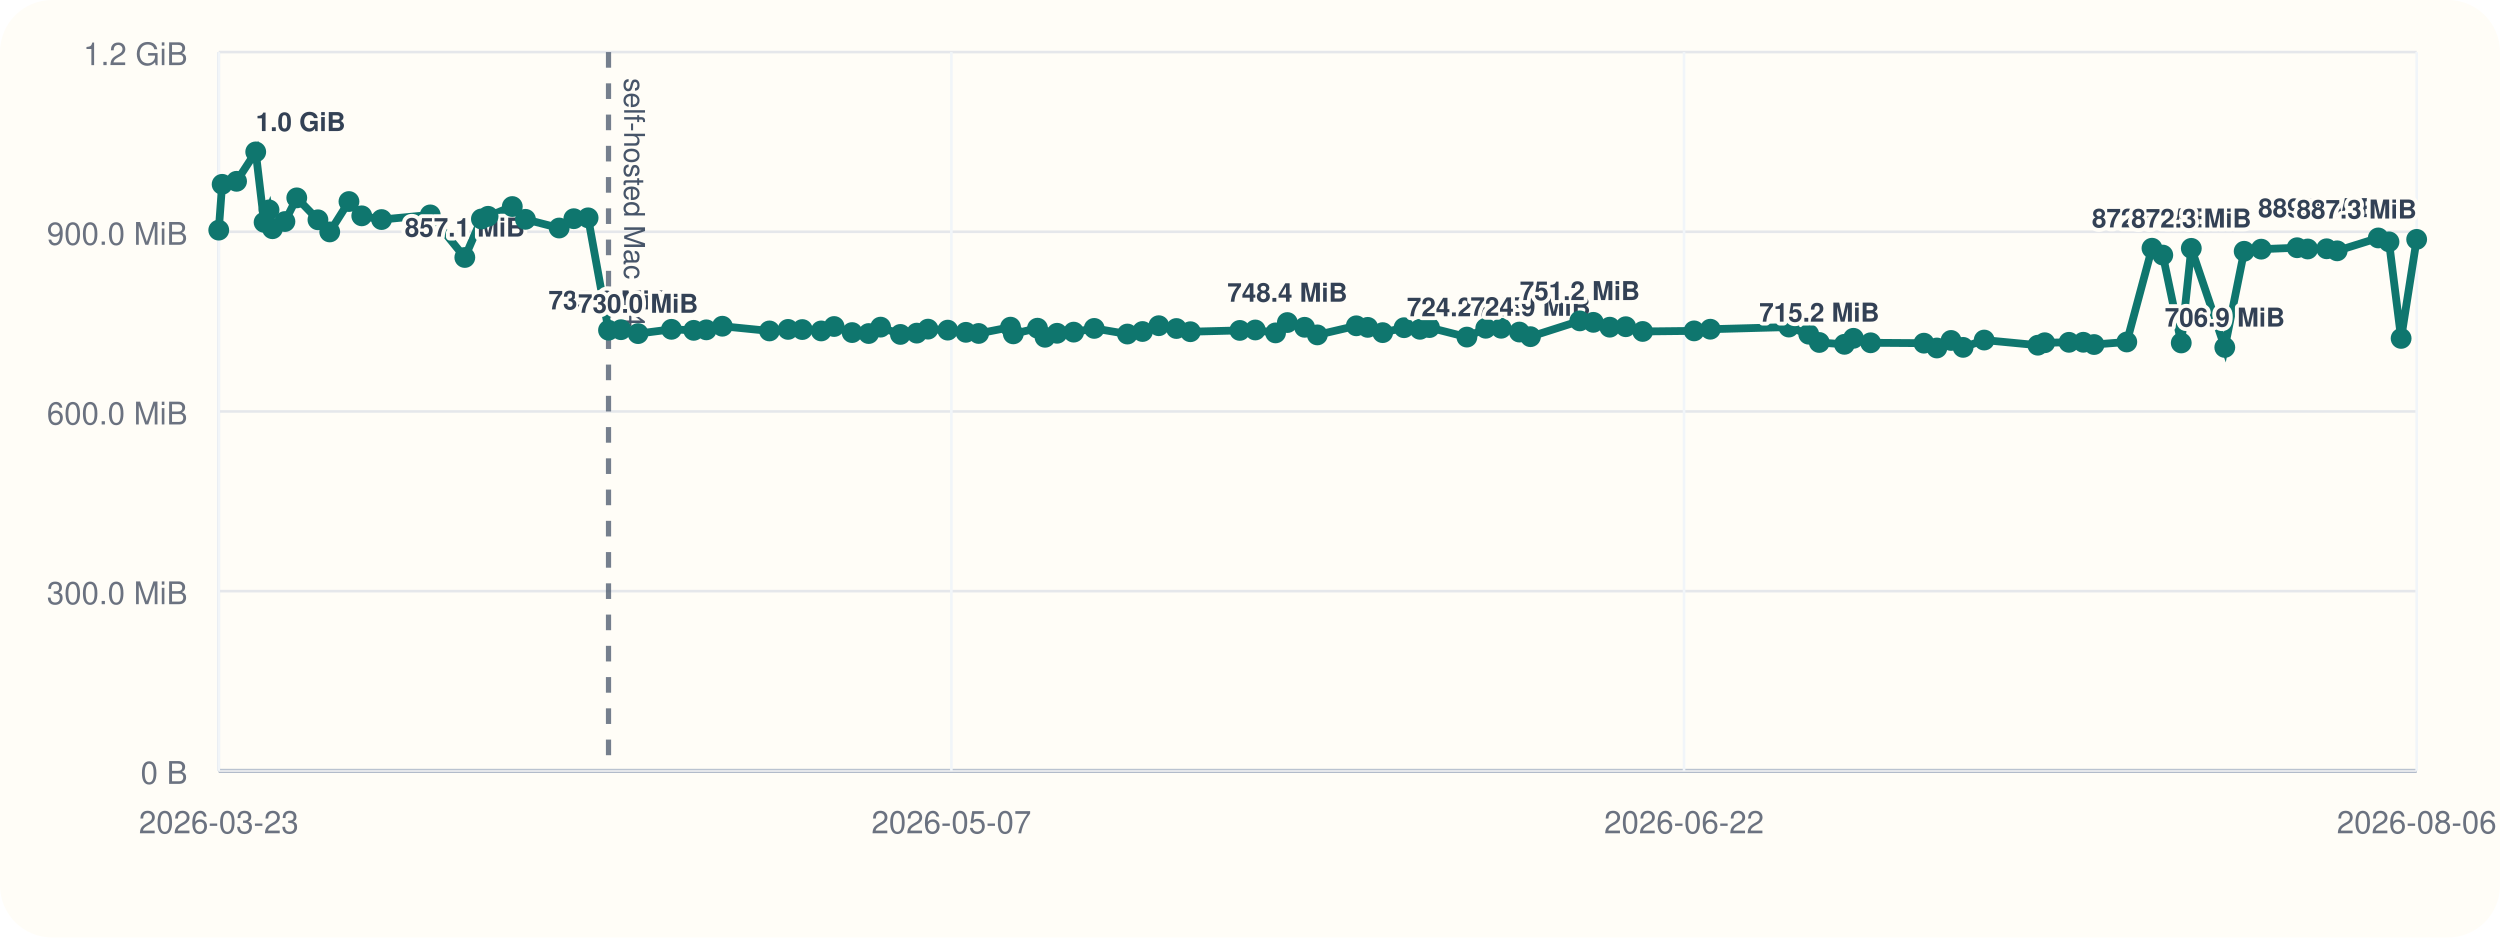
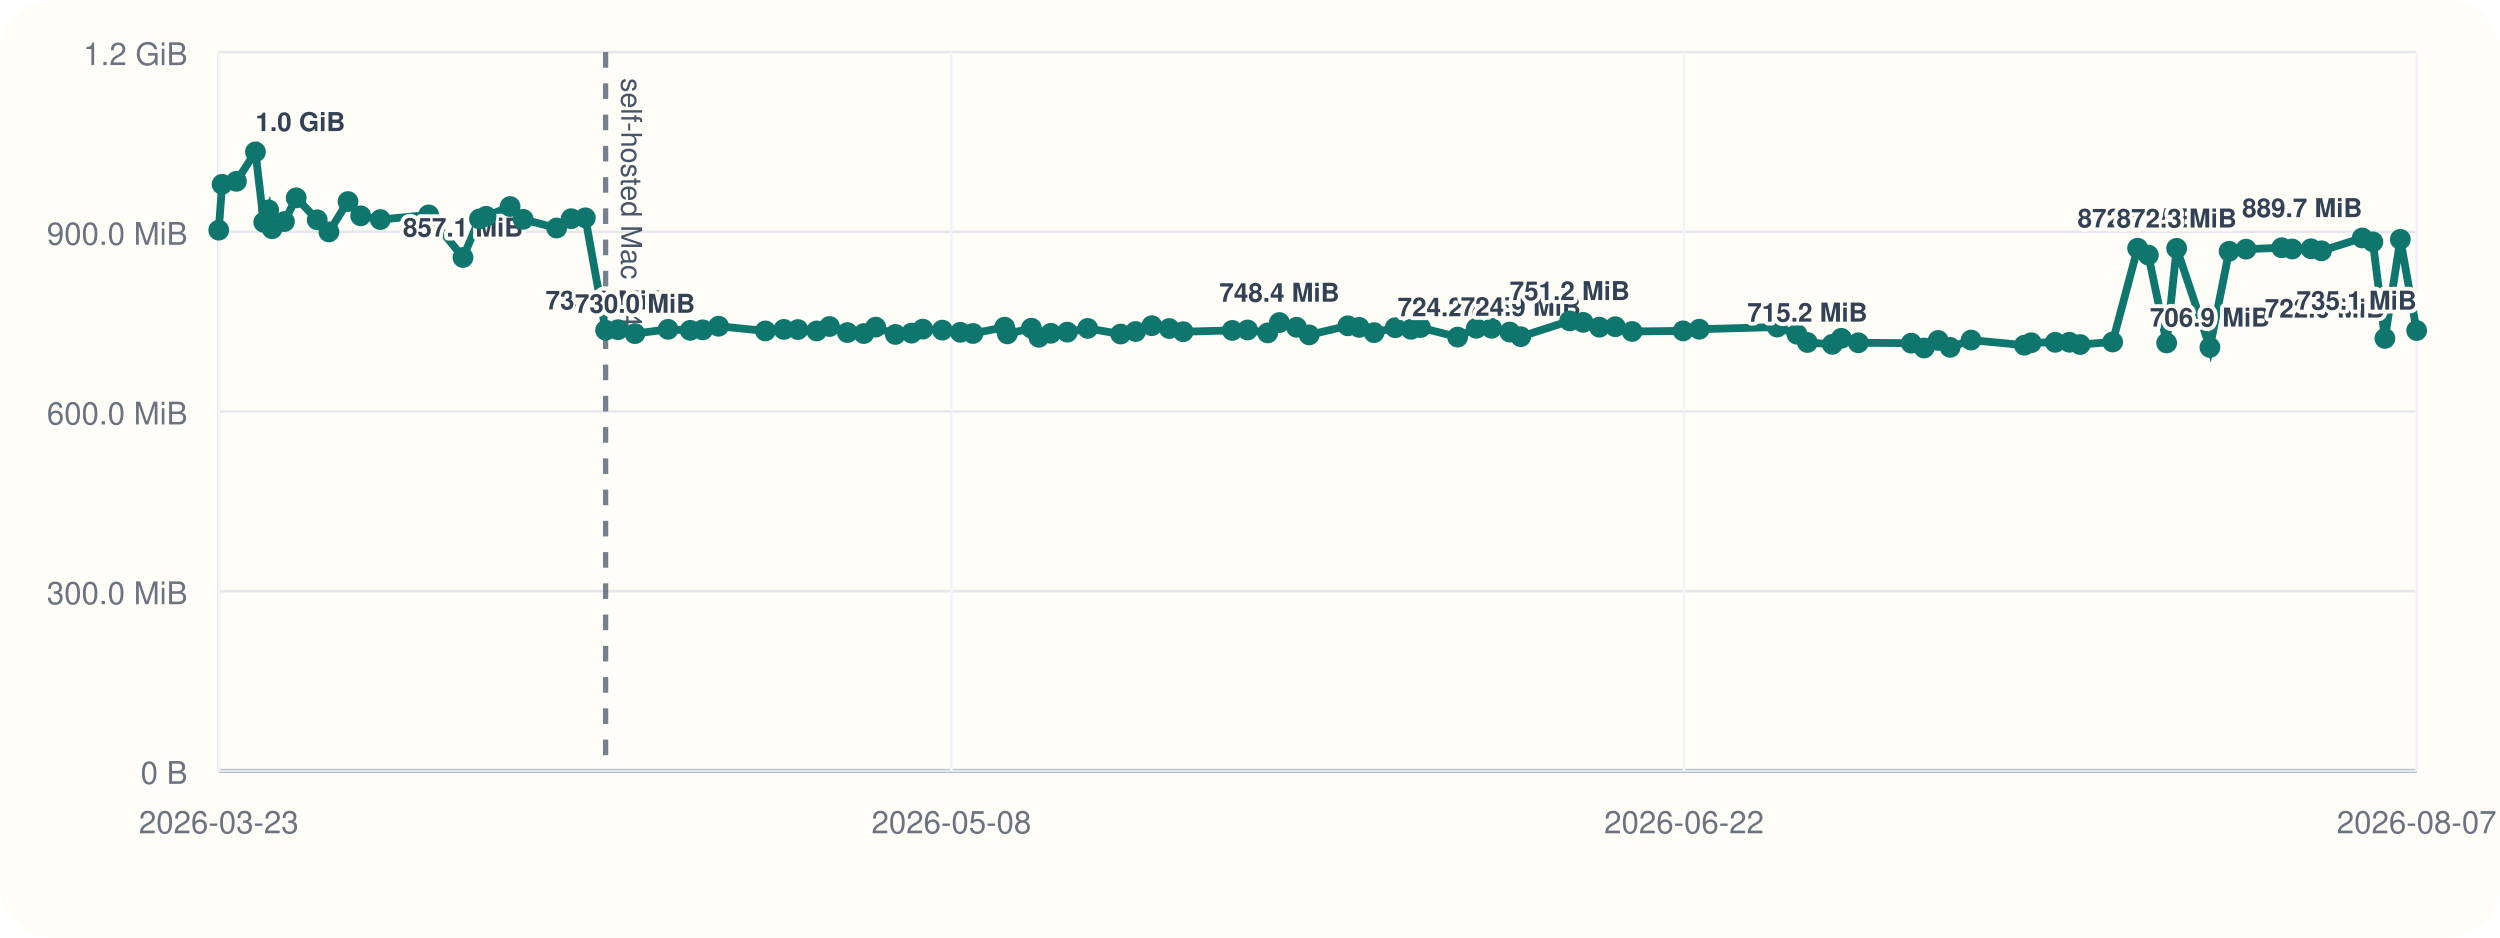
<svg xmlns="http://www.w3.org/2000/svg" viewBox="0 0 960 360">
  <rect width="960" height="360" rx="20" fill="#fffdf7" />
  <line x1="84" y1="296" x2="928" y2="296" stroke="#cbd5e1" stroke-width="1" />
  <line x1="84" y1="20" x2="84" y2="296" stroke="#cbd5e1" stroke-width="1" />
  <line x1="84" y1="296.00" x2="928" y2="296.00" stroke="#94a3b8" stroke-width="1.5" />
  <line x1="84" y1="296.00" x2="928" y2="296.00" stroke="#e5e7eb" stroke-width="1" />
  <text x="72" y="301.00" text-anchor="end" font-size="12" font-family="Helvetica, Arial, sans-serif" fill="#6b7280">0 B</text>
  <line x1="84" y1="227.00" x2="928" y2="227.00" stroke="#e5e7eb" stroke-width="1" />
  <text x="72" y="232.00" text-anchor="end" font-size="12" font-family="Helvetica, Arial, sans-serif" fill="#6b7280">300.0 MiB</text>
  <line x1="84" y1="158.00" x2="928" y2="158.00" stroke="#e5e7eb" stroke-width="1" />
  <text x="72" y="163.00" text-anchor="end" font-size="12" font-family="Helvetica, Arial, sans-serif" fill="#6b7280">600.0 MiB</text>
  <line x1="84" y1="89.00" x2="928" y2="89.00" stroke="#e5e7eb" stroke-width="1" />
  <text x="72" y="94.00" text-anchor="end" font-size="12" font-family="Helvetica, Arial, sans-serif" fill="#6b7280">900.0 MiB</text>
  <line x1="84" y1="20.00" x2="928" y2="20.00" stroke="#e5e7eb" stroke-width="1" />
  <text x="72" y="25.00" text-anchor="end" font-size="12" font-family="Helvetica, Arial, sans-serif" fill="#6b7280">1.2 GiB</text>
  <line x1="84.00" y1="20" x2="84.00" y2="296" stroke="#f1f5f9" stroke-width="1" />
  <text x="84.00" y="320" text-anchor="middle" font-size="12" font-family="Helvetica, Arial, sans-serif" fill="#6b7280">2026-03-23</text>
  <line x1="365.33" y1="20" x2="365.33" y2="296" stroke="#f1f5f9" stroke-width="1" />
-   <text x="365.33" y="320" text-anchor="middle" font-size="12" font-family="Helvetica, Arial, sans-serif" fill="#6b7280">2026-05-07</text>
+   <text x="365.33" y="320" text-anchor="middle" font-size="12" font-family="Helvetica, Arial, sans-serif" fill="#6b7280">2026-05-08</text>
  <line x1="646.67" y1="20" x2="646.67" y2="296" stroke="#f1f5f9" stroke-width="1" />
  <text x="646.67" y="320" text-anchor="middle" font-size="12" font-family="Helvetica, Arial, sans-serif" fill="#6b7280">2026-06-22</text>
  <line x1="928.00" y1="20" x2="928.00" y2="296" stroke="#f1f5f9" stroke-width="1" />
-   <text x="928.00" y="320" text-anchor="middle" font-size="12" font-family="Helvetica, Arial, sans-serif" fill="#6b7280">2026-08-06</text>
-   <line x1="233.67" y1="20" x2="233.67" y2="296" stroke="#475569" stroke-width="2" stroke-dasharray="6 6" opacity="0.75" />
-   <text x="239.67" y="30" transform="rotate(90 239.67 30)" font-size="11" font-family="Helvetica, Arial, sans-serif" fill="#475569">self-hosted Mac M4</text>
-   <polyline fill="none" stroke="#0f766e" stroke-width="3" points="84.00,88.37 85.30,70.78 90.84,69.62 98.20,58.33 101.41,85.36 103.31,80.60 104.63,87.83 109.41,85.07 113.96,75.98 122.09,84.40 126.62,89.06 134.00,77.39 138.92,82.88 146.52,84.31 165.22,82.52 178.49,98.87 184.86,84.08 187.42,83.06 196.72,79.31 201.77,84.22 214.72,87.56 220.35,83.98 225.83,83.65 233.67,126.80 238.46,126.60 245.02,128.11 257.84,126.46 266.38,126.85 271.23,126.66 277.38,125.27 295.48,127.08 302.62,126.49 308.08,126.55 315.34,127.08 320.30,125.38 327.21,127.71 333.57,128.08 338.16,125.62 345.76,128.42 352.03,127.92 356.36,126.39 363.94,126.77 370.91,127.61 375.80,128.05 388.03,125.63 389.11,128.20 398.40,126.03 401.29,129.51 405.92,127.98 412.30,127.54 420.18,126.11 432.92,128.27 438.72,127.30 444.98,125.07 451.75,126.15 457.11,127.38 476.09,126.88 482.03,126.71 489.81,127.83 494.34,123.86 500.97,125.68 505.86,128.60 520.82,125.11 525.21,125.71 530.95,127.73 539.15,125.84 545.26,126.45 548.92,125.79 563.29,129.44 570.53,126.05 576.44,126.05 583.45,127.51 587.70,129.28 606.64,123.22 611.85,123.78 618.15,125.64 624.30,125.46 630.79,127.28 650.53,127.06 656.76,126.42 686.92,125.59 694.55,128.33 698.61,131.51 708.26,132.22 711.73,129.91 718.33,131.63 738.79,131.78 743.76,133.63 749.20,130.73 753.83,133.39 761.93,130.58 782.53,132.56 785.19,131.61 794.49,131.45 799.99,131.43 804.13,132.30 816.69,131.32 826.36,95.32 830.51,97.95 837.60,131.69 841.46,95.37 854.32,133.41 861.76,96.49 868.31,95.68 882.09,95.13 886.16,95.61 893.44,95.53 897.47,96.32 913.26,91.37 917.37,92.87 922.03,129.95 928.00,91.92" />
+   <text x="928.00" y="320" text-anchor="middle" font-size="12" font-family="Helvetica, Arial, sans-serif" fill="#6b7280">2026-08-07</text>
+   <line x1="232.56" y1="20" x2="232.56" y2="296" stroke="#475569" stroke-width="2" stroke-dasharray="6 6" opacity="0.75" />
+   <text x="238.56" y="30" transform="rotate(90 238.56 30)" font-size="11" font-family="Helvetica, Arial, sans-serif" fill="#475569">self-hosted Mac M4</text>
+   <polyline fill="none" stroke="#0f766e" stroke-width="3" points="84.00,88.37 85.29,70.78 90.79,69.62 98.09,58.33 101.28,85.36 103.16,80.60 104.48,87.83 109.23,85.07 113.74,75.98 121.81,84.40 126.30,89.06 133.63,77.39 138.51,82.88 146.05,84.31 164.62,82.52 177.79,98.87 184.11,84.08 186.65,83.06 195.88,79.31 200.90,84.22 213.75,87.56 219.34,83.98 224.77,83.65 232.56,126.80 237.32,126.60 243.82,128.11 256.55,126.46 265.02,126.85 269.84,126.66 275.95,125.27 293.91,127.08 301.00,126.49 306.41,126.55 313.62,127.08 318.54,125.38 325.41,127.71 331.72,128.08 336.27,125.62 343.81,128.42 350.04,127.92 354.34,126.39 361.86,126.77 368.78,127.61 373.63,128.05 385.77,125.63 386.84,128.20 396.06,126.03 398.93,129.51 403.52,127.98 409.86,127.54 417.68,126.11 430.33,128.27 436.08,127.30 442.30,125.07 449.02,126.15 454.34,127.38 473.18,126.88 479.07,126.71 486.80,127.83 491.29,123.86 497.87,125.68 502.72,128.60 517.57,125.11 521.93,125.71 527.63,127.73 535.77,125.84 541.83,126.45 545.47,125.79 559.73,129.44 566.92,126.05 572.78,126.05 579.74,127.51 583.96,129.28 602.75,123.22 607.93,123.78 614.18,125.64 620.29,125.46 626.72,127.28 646.32,127.06 652.51,126.42 682.44,125.59 690.02,128.33 694.04,131.51 703.62,132.22 707.06,129.91 713.61,131.63 733.92,131.78 738.85,133.63 744.26,130.73 748.86,133.39 756.89,130.58 777.34,132.56 779.98,131.61 789.22,131.45 794.67,131.43 798.78,132.30 811.25,131.32 820.85,95.32 824.96,97.95 832.00,131.69 835.83,95.37 848.60,133.41 855.98,96.49 862.49,95.68 876.16,95.13 880.20,95.61 887.42,95.53 891.43,96.32 907.10,91.37 911.18,92.87 915.80,129.95 921.73,91.92 928.00,126.92" />
  <circle cx="84.00" cy="88.37" r="4" fill="#0f766e" />
-   <circle cx="85.30" cy="70.78" r="4" fill="#0f766e" />
-   <circle cx="90.84" cy="69.62" r="4" fill="#0f766e" />
-   <circle cx="98.20" cy="58.33" r="4" fill="#0f766e" />
-   <text x="98.20" y="50.33" text-anchor="start" font-size="10" font-family="Helvetica, Arial, sans-serif" font-weight="600" paint-order="stroke" stroke="#fffdf7" stroke-width="3" stroke-linejoin="round" fill="#334155">1.0 GiB</text>
-   <circle cx="101.41" cy="85.36" r="4" fill="#0f766e" />
-   <circle cx="103.31" cy="80.60" r="4" fill="#0f766e" />
-   <circle cx="104.63" cy="87.83" r="4" fill="#0f766e" />
-   <circle cx="109.41" cy="85.07" r="4" fill="#0f766e" />
-   <circle cx="113.96" cy="75.98" r="4" fill="#0f766e" />
-   <circle cx="122.09" cy="84.40" r="4" fill="#0f766e" />
-   <circle cx="126.62" cy="89.06" r="4" fill="#0f766e" />
-   <circle cx="134.00" cy="77.39" r="4" fill="#0f766e" />
-   <circle cx="138.92" cy="82.88" r="4" fill="#0f766e" />
-   <circle cx="146.52" cy="84.31" r="4" fill="#0f766e" />
-   <circle cx="165.22" cy="82.52" r="4" fill="#0f766e" />
-   <circle cx="178.49" cy="98.87" r="4" fill="#0f766e" />
-   <text x="178.49" y="90.87" text-anchor="middle" font-size="10" font-family="Helvetica, Arial, sans-serif" font-weight="600" paint-order="stroke" stroke="#fffdf7" stroke-width="3" stroke-linejoin="round" fill="#334155">857.1 MiB</text>
-   <circle cx="184.86" cy="84.08" r="4" fill="#0f766e" />
-   <circle cx="187.42" cy="83.06" r="4" fill="#0f766e" />
-   <circle cx="196.72" cy="79.31" r="4" fill="#0f766e" />
-   <circle cx="201.77" cy="84.22" r="4" fill="#0f766e" />
-   <circle cx="214.72" cy="87.56" r="4" fill="#0f766e" />
-   <circle cx="220.35" cy="83.98" r="4" fill="#0f766e" />
-   <circle cx="225.83" cy="83.65" r="4" fill="#0f766e" />
-   <circle cx="233.67" cy="126.80" r="4" fill="#0f766e" />
-   <text x="233.67" y="118.80" text-anchor="middle" font-size="10" font-family="Helvetica, Arial, sans-serif" font-weight="600" paint-order="stroke" stroke="#fffdf7" stroke-width="3" stroke-linejoin="round" fill="#334155">735.6 MiB</text>
-   <circle cx="238.46" cy="126.60" r="4" fill="#0f766e" />
-   <circle cx="245.02" cy="128.11" r="4" fill="#0f766e" />
-   <text x="245.02" y="120.11" text-anchor="middle" font-size="10" font-family="Helvetica, Arial, sans-serif" font-weight="600" paint-order="stroke" stroke="#fffdf7" stroke-width="3" stroke-linejoin="round" fill="#334155">730.0 MiB</text>
-   <circle cx="257.84" cy="126.46" r="4" fill="#0f766e" />
-   <circle cx="266.38" cy="126.85" r="4" fill="#0f766e" />
-   <circle cx="271.23" cy="126.66" r="4" fill="#0f766e" />
-   <circle cx="277.38" cy="125.27" r="4" fill="#0f766e" />
-   <circle cx="295.48" cy="127.08" r="4" fill="#0f766e" />
-   <circle cx="302.62" cy="126.49" r="4" fill="#0f766e" />
-   <circle cx="308.08" cy="126.55" r="4" fill="#0f766e" />
-   <circle cx="315.34" cy="127.08" r="4" fill="#0f766e" />
-   <circle cx="320.30" cy="125.38" r="4" fill="#0f766e" />
-   <circle cx="327.21" cy="127.71" r="4" fill="#0f766e" />
-   <circle cx="333.57" cy="128.08" r="4" fill="#0f766e" />
-   <circle cx="338.16" cy="125.62" r="4" fill="#0f766e" />
-   <circle cx="345.76" cy="128.42" r="4" fill="#0f766e" />
-   <circle cx="352.03" cy="127.92" r="4" fill="#0f766e" />
-   <circle cx="356.36" cy="126.39" r="4" fill="#0f766e" />
-   <circle cx="363.94" cy="126.77" r="4" fill="#0f766e" />
-   <circle cx="370.91" cy="127.61" r="4" fill="#0f766e" />
-   <circle cx="375.80" cy="128.05" r="4" fill="#0f766e" />
-   <circle cx="388.03" cy="125.63" r="4" fill="#0f766e" />
-   <circle cx="389.11" cy="128.20" r="4" fill="#0f766e" />
-   <circle cx="398.40" cy="126.03" r="4" fill="#0f766e" />
-   <circle cx="401.29" cy="129.51" r="4" fill="#0f766e" />
-   <circle cx="405.92" cy="127.98" r="4" fill="#0f766e" />
-   <circle cx="412.30" cy="127.54" r="4" fill="#0f766e" />
-   <circle cx="420.18" cy="126.11" r="4" fill="#0f766e" />
-   <circle cx="432.92" cy="128.27" r="4" fill="#0f766e" />
-   <circle cx="438.72" cy="127.30" r="4" fill="#0f766e" />
-   <circle cx="444.98" cy="125.07" r="4" fill="#0f766e" />
-   <circle cx="451.75" cy="126.15" r="4" fill="#0f766e" />
-   <circle cx="457.11" cy="127.38" r="4" fill="#0f766e" />
-   <circle cx="476.09" cy="126.88" r="4" fill="#0f766e" />
-   <circle cx="482.03" cy="126.71" r="4" fill="#0f766e" />
-   <circle cx="489.81" cy="127.83" r="4" fill="#0f766e" />
-   <circle cx="494.34" cy="123.86" r="4" fill="#0f766e" />
-   <text x="494.34" y="115.86" text-anchor="middle" font-size="10" font-family="Helvetica, Arial, sans-serif" font-weight="600" paint-order="stroke" stroke="#fffdf7" stroke-width="3" stroke-linejoin="round" fill="#334155">748.4 MiB</text>
-   <circle cx="500.97" cy="125.68" r="4" fill="#0f766e" />
-   <circle cx="505.86" cy="128.60" r="4" fill="#0f766e" />
-   <circle cx="520.82" cy="125.11" r="4" fill="#0f766e" />
-   <circle cx="525.21" cy="125.71" r="4" fill="#0f766e" />
-   <circle cx="530.95" cy="127.73" r="4" fill="#0f766e" />
-   <circle cx="539.15" cy="125.84" r="4" fill="#0f766e" />
-   <circle cx="545.26" cy="126.45" r="4" fill="#0f766e" />
-   <circle cx="548.92" cy="125.79" r="4" fill="#0f766e" />
-   <circle cx="563.29" cy="129.44" r="4" fill="#0f766e" />
-   <text x="563.29" y="121.44" text-anchor="middle" font-size="10" font-family="Helvetica, Arial, sans-serif" font-weight="600" paint-order="stroke" stroke="#fffdf7" stroke-width="3" stroke-linejoin="round" fill="#334155">724.2 MiB</text>
-   <circle cx="570.53" cy="126.05" r="4" fill="#0f766e" />
-   <circle cx="576.44" cy="126.05" r="4" fill="#0f766e" />
-   <circle cx="583.45" cy="127.51" r="4" fill="#0f766e" />
-   <circle cx="587.70" cy="129.28" r="4" fill="#0f766e" />
-   <text x="587.70" y="121.28" text-anchor="middle" font-size="10" font-family="Helvetica, Arial, sans-serif" font-weight="600" paint-order="stroke" stroke="#fffdf7" stroke-width="3" stroke-linejoin="round" fill="#334155">724.9 MiB</text>
-   <circle cx="606.64" cy="123.22" r="4" fill="#0f766e" />
-   <text x="606.64" y="115.22" text-anchor="middle" font-size="10" font-family="Helvetica, Arial, sans-serif" font-weight="600" paint-order="stroke" stroke="#fffdf7" stroke-width="3" stroke-linejoin="round" fill="#334155">751.2 MiB</text>
-   <circle cx="611.85" cy="123.78" r="4" fill="#0f766e" />
-   <circle cx="618.15" cy="125.64" r="4" fill="#0f766e" />
-   <circle cx="624.30" cy="125.46" r="4" fill="#0f766e" />
-   <circle cx="630.79" cy="127.28" r="4" fill="#0f766e" />
-   <circle cx="650.53" cy="127.06" r="4" fill="#0f766e" />
-   <circle cx="656.76" cy="126.42" r="4" fill="#0f766e" />
-   <circle cx="686.92" cy="125.59" r="4" fill="#0f766e" />
-   <circle cx="694.55" cy="128.33" r="4" fill="#0f766e" />
-   <circle cx="698.61" cy="131.51" r="4" fill="#0f766e" />
-   <text x="698.61" y="123.51" text-anchor="middle" font-size="10" font-family="Helvetica, Arial, sans-serif" font-weight="600" paint-order="stroke" stroke="#fffdf7" stroke-width="3" stroke-linejoin="round" fill="#334155">715.2 MiB</text>
-   <circle cx="708.26" cy="132.22" r="4" fill="#0f766e" />
-   <circle cx="711.73" cy="129.91" r="4" fill="#0f766e" />
-   <circle cx="718.33" cy="131.63" r="4" fill="#0f766e" />
-   <circle cx="738.79" cy="131.78" r="4" fill="#0f766e" />
-   <circle cx="743.76" cy="133.63" r="4" fill="#0f766e" />
-   <circle cx="749.20" cy="130.73" r="4" fill="#0f766e" />
-   <circle cx="753.83" cy="133.39" r="4" fill="#0f766e" />
-   <circle cx="761.93" cy="130.58" r="4" fill="#0f766e" />
-   <circle cx="782.53" cy="132.56" r="4" fill="#0f766e" />
-   <circle cx="785.19" cy="131.61" r="4" fill="#0f766e" />
-   <circle cx="794.49" cy="131.45" r="4" fill="#0f766e" />
-   <circle cx="799.99" cy="131.43" r="4" fill="#0f766e" />
-   <circle cx="804.13" cy="132.30" r="4" fill="#0f766e" />
-   <circle cx="816.69" cy="131.32" r="4" fill="#0f766e" />
-   <circle cx="826.36" cy="95.32" r="4" fill="#0f766e" />
-   <text x="826.36" y="87.32" text-anchor="middle" font-size="10" font-family="Helvetica, Arial, sans-serif" font-weight="600" paint-order="stroke" stroke="#fffdf7" stroke-width="3" stroke-linejoin="round" fill="#334155">872.5 MiB</text>
-   <circle cx="830.51" cy="97.95" r="4" fill="#0f766e" />
-   <circle cx="837.60" cy="131.69" r="4" fill="#0f766e" />
-   <circle cx="841.46" cy="95.37" r="4" fill="#0f766e" />
-   <text x="841.46" y="87.37" text-anchor="middle" font-size="10" font-family="Helvetica, Arial, sans-serif" font-weight="600" paint-order="stroke" stroke="#fffdf7" stroke-width="3" stroke-linejoin="round" fill="#334155">872.3 MiB</text>
-   <circle cx="854.32" cy="133.41" r="4" fill="#0f766e" />
-   <text x="854.32" y="125.41" text-anchor="middle" font-size="10" font-family="Helvetica, Arial, sans-serif" font-weight="600" paint-order="stroke" stroke="#fffdf7" stroke-width="3" stroke-linejoin="round" fill="#334155">706.9 MiB</text>
-   <circle cx="861.76" cy="96.49" r="4" fill="#0f766e" />
-   <circle cx="868.31" cy="95.68" r="4" fill="#0f766e" />
-   <circle cx="882.09" cy="95.13" r="4" fill="#0f766e" />
-   <circle cx="886.16" cy="95.61" r="4" fill="#0f766e" />
-   <circle cx="893.44" cy="95.53" r="4" fill="#0f766e" />
-   <circle cx="897.47" cy="96.32" r="4" fill="#0f766e" />
-   <circle cx="913.26" cy="91.37" r="4" fill="#0f766e" />
-   <text x="913.26" y="83.37" text-anchor="end" font-size="10" font-family="Helvetica, Arial, sans-serif" font-weight="600" paint-order="stroke" stroke="#fffdf7" stroke-width="3" stroke-linejoin="round" fill="#334155">889.7 MiB</text>
-   <circle cx="917.37" cy="92.87" r="4" fill="#0f766e" />
-   <circle cx="922.03" cy="129.95" r="4" fill="#0f766e" />
-   <circle cx="928.00" cy="91.92" r="4" fill="#0f766e" />
-   <text x="928.00" y="83.92" text-anchor="end" font-size="10" font-family="Helvetica, Arial, sans-serif" font-weight="600" paint-order="stroke" stroke="#fffdf7" stroke-width="3" stroke-linejoin="round" fill="#334155">887.3 MiB</text>
+   <circle cx="85.29" cy="70.78" r="4" fill="#0f766e" />
+   <circle cx="90.79" cy="69.62" r="4" fill="#0f766e" />
+   <circle cx="98.09" cy="58.33" r="4" fill="#0f766e" />
+   <text x="98.09" y="50.33" text-anchor="start" font-size="10" font-family="Helvetica, Arial, sans-serif" font-weight="600" paint-order="stroke" stroke="#fffdf7" stroke-width="3" stroke-linejoin="round" fill="#334155">1.0 GiB</text>
+   <circle cx="101.28" cy="85.36" r="4" fill="#0f766e" />
+   <circle cx="103.16" cy="80.60" r="4" fill="#0f766e" />
+   <circle cx="104.48" cy="87.83" r="4" fill="#0f766e" />
+   <circle cx="109.23" cy="85.07" r="4" fill="#0f766e" />
+   <circle cx="113.74" cy="75.98" r="4" fill="#0f766e" />
+   <circle cx="121.81" cy="84.40" r="4" fill="#0f766e" />
+   <circle cx="126.30" cy="89.06" r="4" fill="#0f766e" />
+   <circle cx="133.63" cy="77.39" r="4" fill="#0f766e" />
+   <circle cx="138.51" cy="82.88" r="4" fill="#0f766e" />
+   <circle cx="146.05" cy="84.31" r="4" fill="#0f766e" />
+   <circle cx="164.62" cy="82.52" r="4" fill="#0f766e" />
+   <circle cx="177.79" cy="98.87" r="4" fill="#0f766e" />
+   <text x="177.79" y="90.87" text-anchor="middle" font-size="10" font-family="Helvetica, Arial, sans-serif" font-weight="600" paint-order="stroke" stroke="#fffdf7" stroke-width="3" stroke-linejoin="round" fill="#334155">857.1 MiB</text>
+   <circle cx="184.11" cy="84.08" r="4" fill="#0f766e" />
+   <circle cx="186.65" cy="83.06" r="4" fill="#0f766e" />
+   <circle cx="195.88" cy="79.31" r="4" fill="#0f766e" />
+   <circle cx="200.90" cy="84.22" r="4" fill="#0f766e" />
+   <circle cx="213.75" cy="87.56" r="4" fill="#0f766e" />
+   <circle cx="219.34" cy="83.98" r="4" fill="#0f766e" />
+   <circle cx="224.77" cy="83.65" r="4" fill="#0f766e" />
+   <circle cx="232.56" cy="126.80" r="4" fill="#0f766e" />
+   <text x="232.56" y="118.80" text-anchor="middle" font-size="10" font-family="Helvetica, Arial, sans-serif" font-weight="600" paint-order="stroke" stroke="#fffdf7" stroke-width="3" stroke-linejoin="round" fill="#334155">735.6 MiB</text>
+   <circle cx="237.32" cy="126.60" r="4" fill="#0f766e" />
+   <circle cx="243.82" cy="128.11" r="4" fill="#0f766e" />
+   <text x="243.82" y="120.11" text-anchor="middle" font-size="10" font-family="Helvetica, Arial, sans-serif" font-weight="600" paint-order="stroke" stroke="#fffdf7" stroke-width="3" stroke-linejoin="round" fill="#334155">730.0 MiB</text>
+   <circle cx="256.55" cy="126.46" r="4" fill="#0f766e" />
+   <circle cx="265.02" cy="126.85" r="4" fill="#0f766e" />
+   <circle cx="269.84" cy="126.66" r="4" fill="#0f766e" />
+   <circle cx="275.95" cy="125.27" r="4" fill="#0f766e" />
+   <circle cx="293.91" cy="127.08" r="4" fill="#0f766e" />
+   <circle cx="301.00" cy="126.49" r="4" fill="#0f766e" />
+   <circle cx="306.41" cy="126.55" r="4" fill="#0f766e" />
+   <circle cx="313.62" cy="127.08" r="4" fill="#0f766e" />
+   <circle cx="318.54" cy="125.38" r="4" fill="#0f766e" />
+   <circle cx="325.41" cy="127.71" r="4" fill="#0f766e" />
+   <circle cx="331.72" cy="128.08" r="4" fill="#0f766e" />
+   <circle cx="336.27" cy="125.62" r="4" fill="#0f766e" />
+   <circle cx="343.81" cy="128.42" r="4" fill="#0f766e" />
+   <circle cx="350.04" cy="127.92" r="4" fill="#0f766e" />
+   <circle cx="354.34" cy="126.39" r="4" fill="#0f766e" />
+   <circle cx="361.86" cy="126.77" r="4" fill="#0f766e" />
+   <circle cx="368.78" cy="127.61" r="4" fill="#0f766e" />
+   <circle cx="373.63" cy="128.05" r="4" fill="#0f766e" />
+   <circle cx="385.77" cy="125.63" r="4" fill="#0f766e" />
+   <circle cx="386.84" cy="128.20" r="4" fill="#0f766e" />
+   <circle cx="396.06" cy="126.03" r="4" fill="#0f766e" />
+   <circle cx="398.93" cy="129.51" r="4" fill="#0f766e" />
+   <circle cx="403.52" cy="127.98" r="4" fill="#0f766e" />
+   <circle cx="409.86" cy="127.54" r="4" fill="#0f766e" />
+   <circle cx="417.68" cy="126.11" r="4" fill="#0f766e" />
+   <circle cx="430.33" cy="128.27" r="4" fill="#0f766e" />
+   <circle cx="436.08" cy="127.30" r="4" fill="#0f766e" />
+   <circle cx="442.30" cy="125.07" r="4" fill="#0f766e" />
+   <circle cx="449.02" cy="126.15" r="4" fill="#0f766e" />
+   <circle cx="454.34" cy="127.38" r="4" fill="#0f766e" />
+   <circle cx="473.18" cy="126.88" r="4" fill="#0f766e" />
+   <circle cx="479.07" cy="126.71" r="4" fill="#0f766e" />
+   <circle cx="486.80" cy="127.83" r="4" fill="#0f766e" />
+   <circle cx="491.29" cy="123.86" r="4" fill="#0f766e" />
+   <text x="491.29" y="115.86" text-anchor="middle" font-size="10" font-family="Helvetica, Arial, sans-serif" font-weight="600" paint-order="stroke" stroke="#fffdf7" stroke-width="3" stroke-linejoin="round" fill="#334155">748.4 MiB</text>
+   <circle cx="497.87" cy="125.68" r="4" fill="#0f766e" />
+   <circle cx="502.72" cy="128.60" r="4" fill="#0f766e" />
+   <circle cx="517.57" cy="125.11" r="4" fill="#0f766e" />
+   <circle cx="521.93" cy="125.71" r="4" fill="#0f766e" />
+   <circle cx="527.63" cy="127.73" r="4" fill="#0f766e" />
+   <circle cx="535.77" cy="125.84" r="4" fill="#0f766e" />
+   <circle cx="541.83" cy="126.45" r="4" fill="#0f766e" />
+   <circle cx="545.47" cy="125.79" r="4" fill="#0f766e" />
+   <circle cx="559.73" cy="129.44" r="4" fill="#0f766e" />
+   <text x="559.73" y="121.44" text-anchor="middle" font-size="10" font-family="Helvetica, Arial, sans-serif" font-weight="600" paint-order="stroke" stroke="#fffdf7" stroke-width="3" stroke-linejoin="round" fill="#334155">724.2 MiB</text>
+   <circle cx="566.92" cy="126.05" r="4" fill="#0f766e" />
+   <circle cx="572.78" cy="126.05" r="4" fill="#0f766e" />
+   <circle cx="579.74" cy="127.51" r="4" fill="#0f766e" />
+   <circle cx="583.96" cy="129.28" r="4" fill="#0f766e" />
+   <text x="583.96" y="121.28" text-anchor="middle" font-size="10" font-family="Helvetica, Arial, sans-serif" font-weight="600" paint-order="stroke" stroke="#fffdf7" stroke-width="3" stroke-linejoin="round" fill="#334155">724.9 MiB</text>
+   <circle cx="602.75" cy="123.22" r="4" fill="#0f766e" />
+   <text x="602.75" y="115.22" text-anchor="middle" font-size="10" font-family="Helvetica, Arial, sans-serif" font-weight="600" paint-order="stroke" stroke="#fffdf7" stroke-width="3" stroke-linejoin="round" fill="#334155">751.2 MiB</text>
+   <circle cx="607.93" cy="123.78" r="4" fill="#0f766e" />
+   <circle cx="614.18" cy="125.64" r="4" fill="#0f766e" />
+   <circle cx="620.29" cy="125.46" r="4" fill="#0f766e" />
+   <circle cx="626.72" cy="127.28" r="4" fill="#0f766e" />
+   <circle cx="646.32" cy="127.06" r="4" fill="#0f766e" />
+   <circle cx="652.51" cy="126.42" r="4" fill="#0f766e" />
+   <circle cx="682.44" cy="125.59" r="4" fill="#0f766e" />
+   <circle cx="690.02" cy="128.33" r="4" fill="#0f766e" />
+   <circle cx="694.04" cy="131.51" r="4" fill="#0f766e" />
+   <text x="694.04" y="123.51" text-anchor="middle" font-size="10" font-family="Helvetica, Arial, sans-serif" font-weight="600" paint-order="stroke" stroke="#fffdf7" stroke-width="3" stroke-linejoin="round" fill="#334155">715.2 MiB</text>
+   <circle cx="703.62" cy="132.22" r="4" fill="#0f766e" />
+   <circle cx="707.06" cy="129.91" r="4" fill="#0f766e" />
+   <circle cx="713.61" cy="131.63" r="4" fill="#0f766e" />
+   <circle cx="733.92" cy="131.78" r="4" fill="#0f766e" />
+   <circle cx="738.85" cy="133.63" r="4" fill="#0f766e" />
+   <circle cx="744.26" cy="130.73" r="4" fill="#0f766e" />
+   <circle cx="748.86" cy="133.39" r="4" fill="#0f766e" />
+   <circle cx="756.89" cy="130.58" r="4" fill="#0f766e" />
+   <circle cx="777.34" cy="132.56" r="4" fill="#0f766e" />
+   <circle cx="779.98" cy="131.61" r="4" fill="#0f766e" />
+   <circle cx="789.22" cy="131.45" r="4" fill="#0f766e" />
+   <circle cx="794.67" cy="131.43" r="4" fill="#0f766e" />
+   <circle cx="798.78" cy="132.30" r="4" fill="#0f766e" />
+   <circle cx="811.25" cy="131.32" r="4" fill="#0f766e" />
+   <circle cx="820.85" cy="95.32" r="4" fill="#0f766e" />
+   <text x="820.85" y="87.32" text-anchor="middle" font-size="10" font-family="Helvetica, Arial, sans-serif" font-weight="600" paint-order="stroke" stroke="#fffdf7" stroke-width="3" stroke-linejoin="round" fill="#334155">872.5 MiB</text>
+   <circle cx="824.96" cy="97.95" r="4" fill="#0f766e" />
+   <circle cx="832.00" cy="131.69" r="4" fill="#0f766e" />
+   <circle cx="835.83" cy="95.37" r="4" fill="#0f766e" />
+   <text x="835.83" y="87.37" text-anchor="middle" font-size="10" font-family="Helvetica, Arial, sans-serif" font-weight="600" paint-order="stroke" stroke="#fffdf7" stroke-width="3" stroke-linejoin="round" fill="#334155">872.3 MiB</text>
+   <circle cx="848.60" cy="133.41" r="4" fill="#0f766e" />
+   <text x="848.60" y="125.41" text-anchor="middle" font-size="10" font-family="Helvetica, Arial, sans-serif" font-weight="600" paint-order="stroke" stroke="#fffdf7" stroke-width="3" stroke-linejoin="round" fill="#334155">706.9 MiB</text>
+   <circle cx="855.98" cy="96.49" r="4" fill="#0f766e" />
+   <circle cx="862.49" cy="95.68" r="4" fill="#0f766e" />
+   <circle cx="876.16" cy="95.13" r="4" fill="#0f766e" />
+   <circle cx="880.20" cy="95.61" r="4" fill="#0f766e" />
+   <circle cx="887.42" cy="95.53" r="4" fill="#0f766e" />
+   <circle cx="891.43" cy="96.32" r="4" fill="#0f766e" />
+   <circle cx="907.10" cy="91.37" r="4" fill="#0f766e" />
+   <text x="907.10" y="83.37" text-anchor="end" font-size="10" font-family="Helvetica, Arial, sans-serif" font-weight="600" paint-order="stroke" stroke="#fffdf7" stroke-width="3" stroke-linejoin="round" fill="#334155">889.7 MiB</text>
+   <circle cx="911.18" cy="92.87" r="4" fill="#0f766e" />
+   <circle cx="915.80" cy="129.95" r="4" fill="#0f766e" />
+   <text x="915.80" y="121.95" text-anchor="end" font-size="10" font-family="Helvetica, Arial, sans-serif" font-weight="600" paint-order="stroke" stroke="#fffdf7" stroke-width="3" stroke-linejoin="round" fill="#334155">722.0 MiB</text>
+   <circle cx="921.73" cy="91.92" r="4" fill="#0f766e" />
+   <circle cx="928.00" cy="126.92" r="4" fill="#0f766e" />
+   <text x="928.00" y="118.92" text-anchor="end" font-size="10" font-family="Helvetica, Arial, sans-serif" font-weight="600" paint-order="stroke" stroke="#fffdf7" stroke-width="3" stroke-linejoin="round" fill="#334155">735.1 MiB</text>
</svg>
